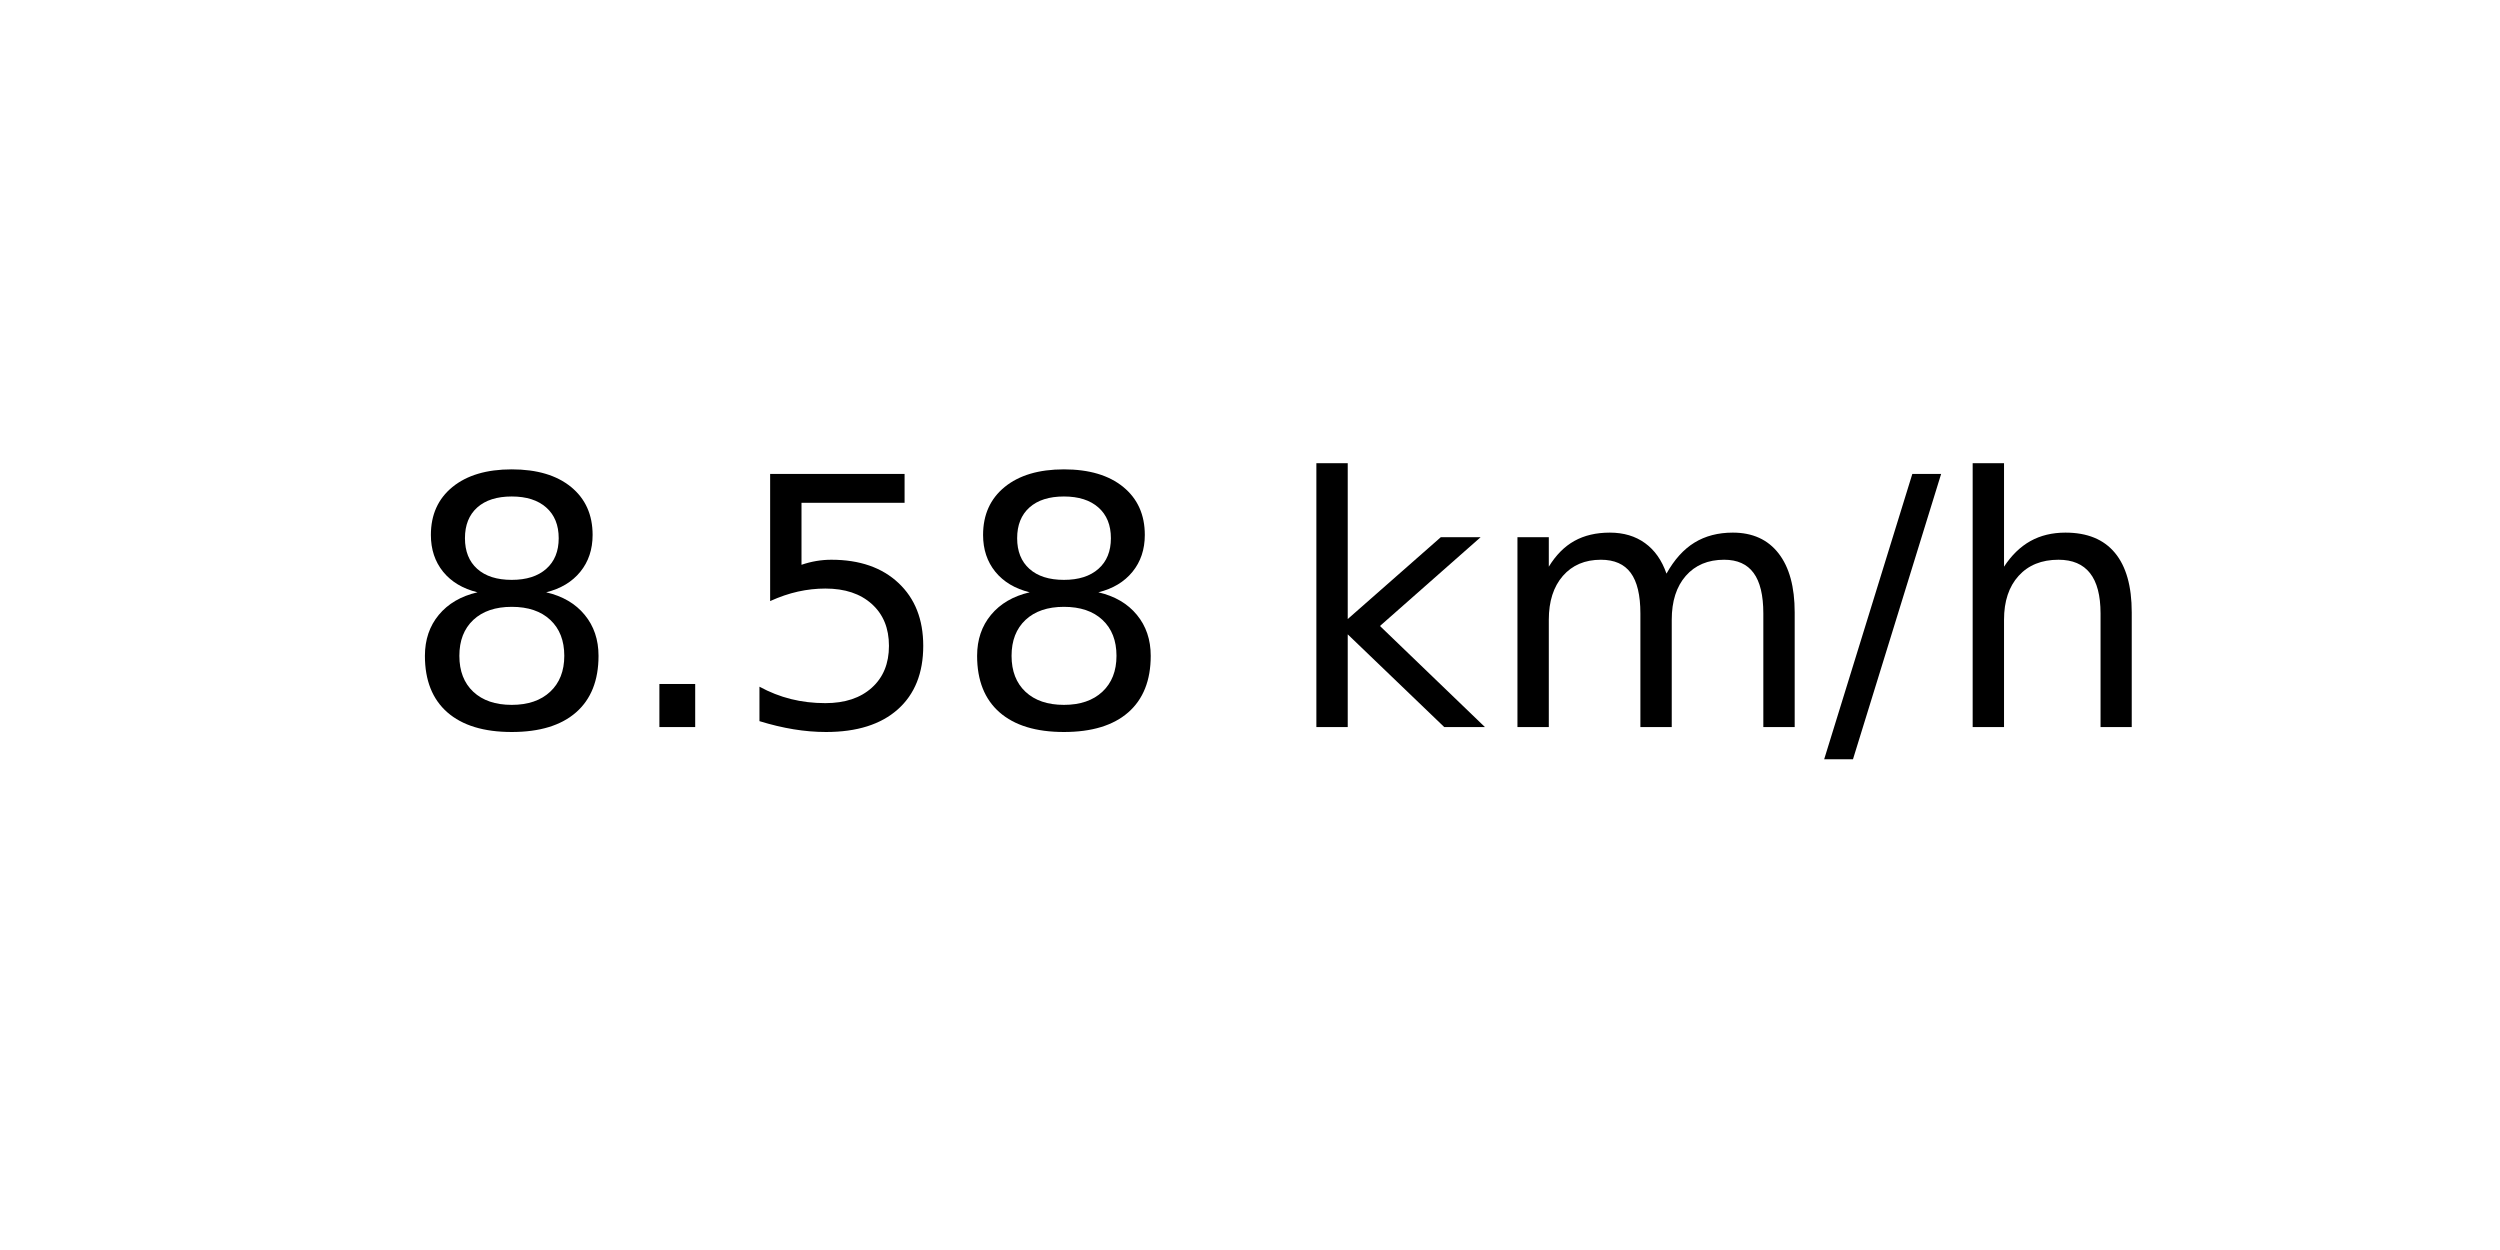
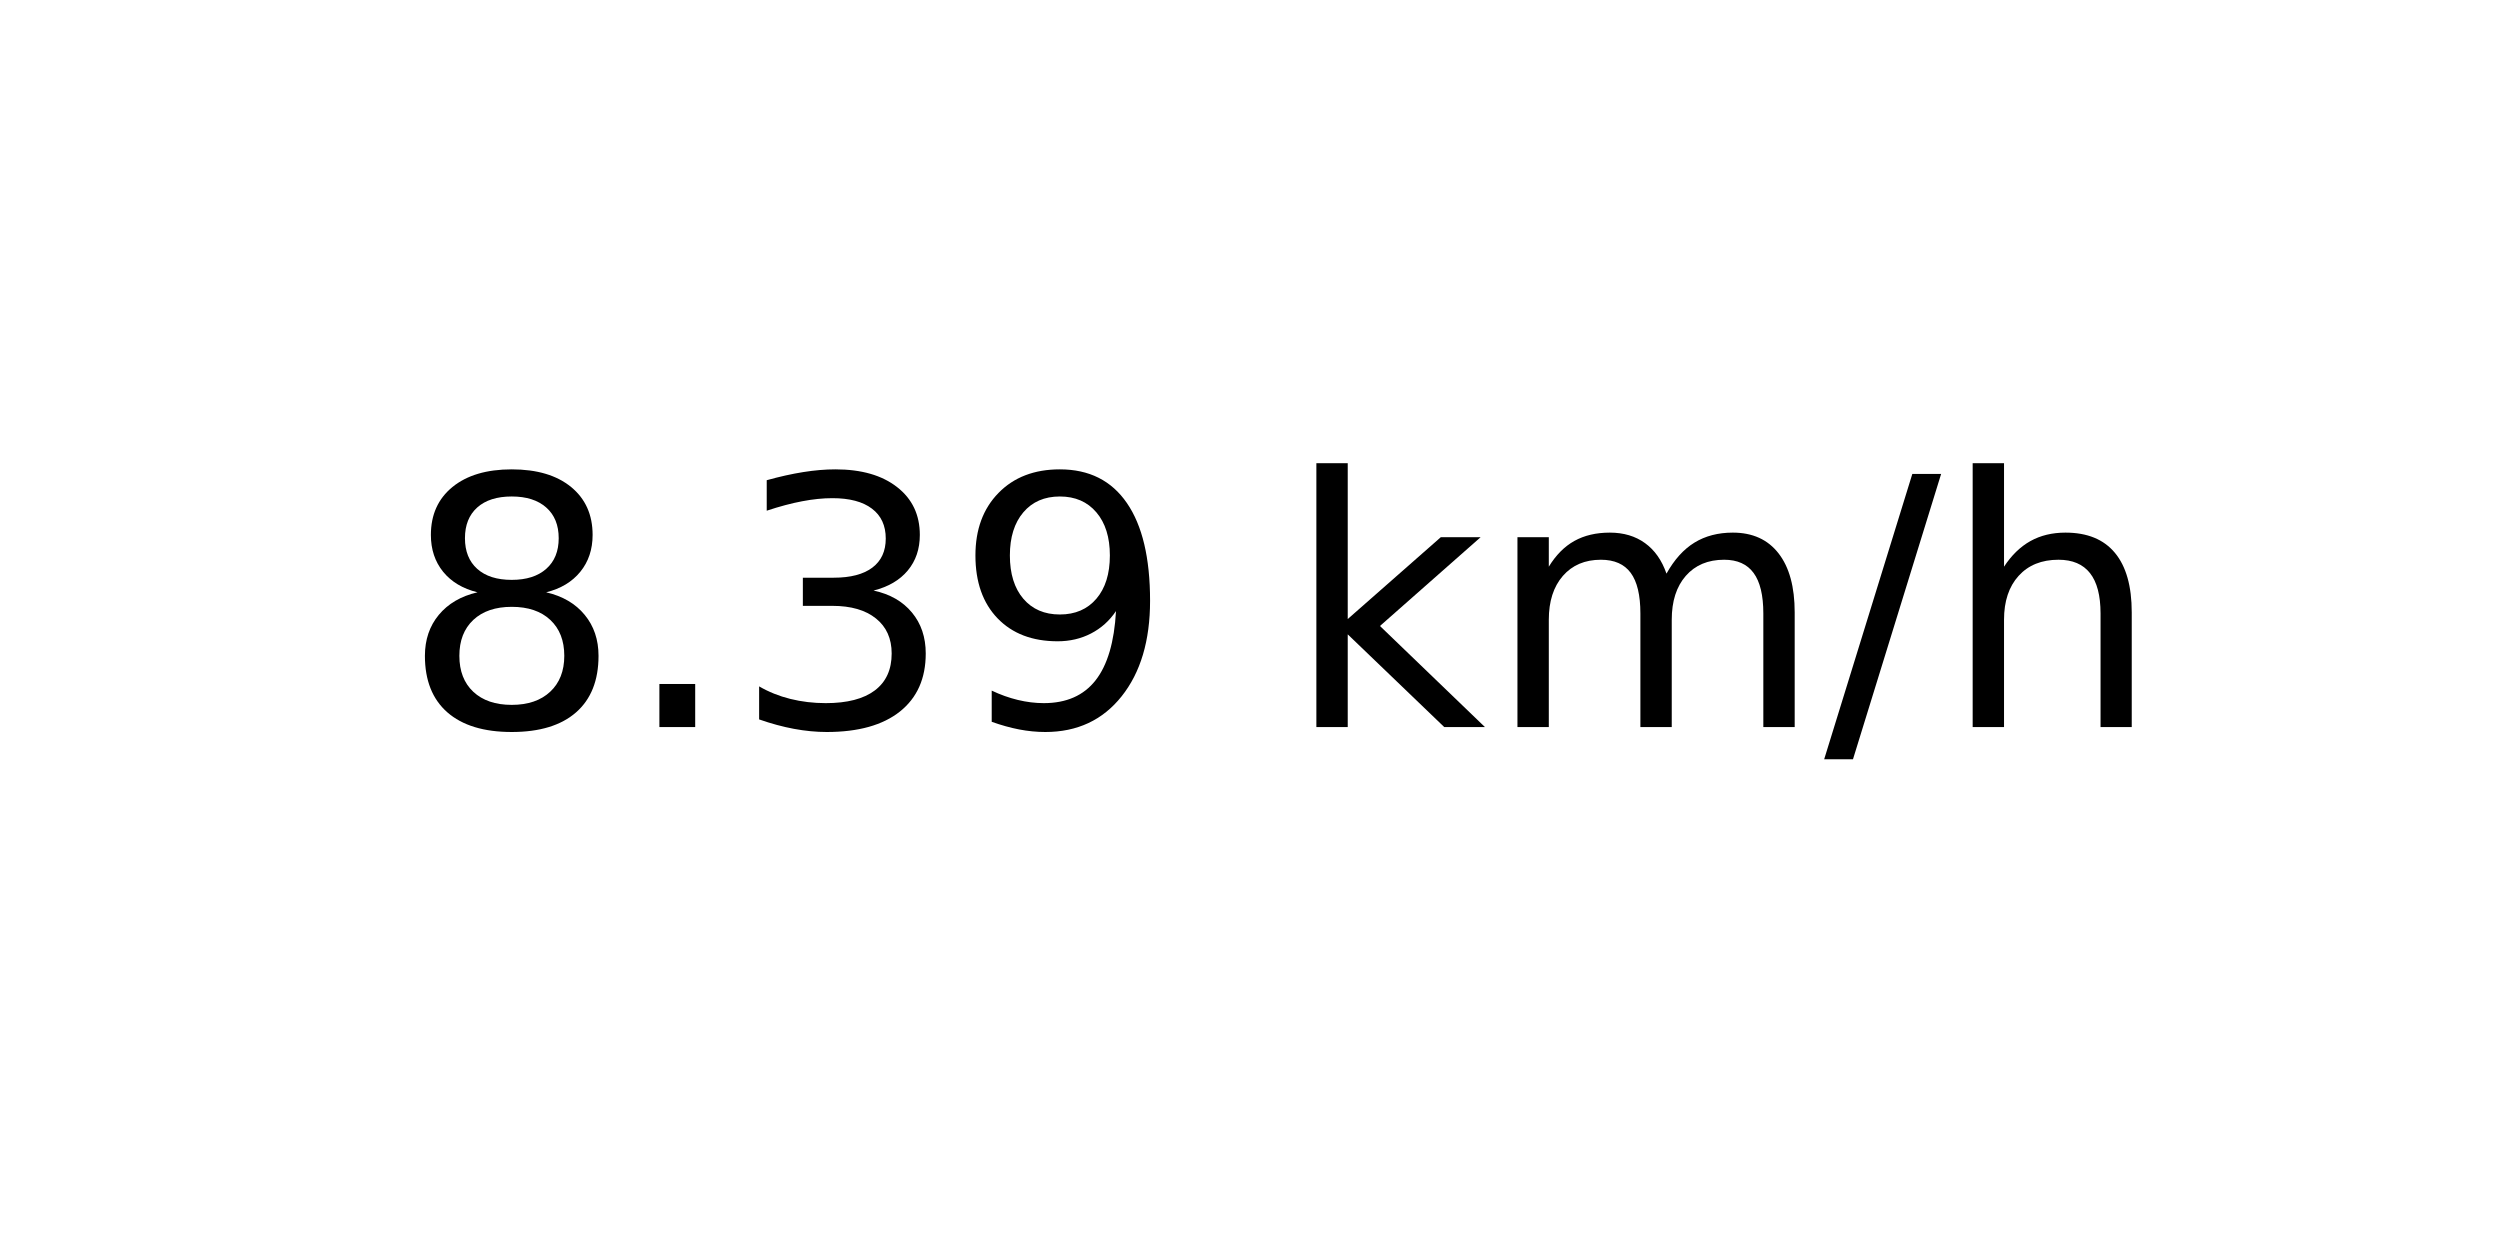
<svg xmlns="http://www.w3.org/2000/svg" xmlns:xlink="http://www.w3.org/1999/xlink" width="72pt" height="36pt" viewBox="0 0 72 36" version="1.1">
  <defs>
    <style type="text/css">*{stroke-linejoin: round; stroke-linecap: butt}</style>
  </defs>
  <g id="figure_1">
    <g id="axes_1">
      <g id="text_1">
        <g transform="translate(11.55937 20.93937) scale(0.1 -0.1)">
          <defs>
            <path id="DejaVuSans-38" d="M 2034 2216  Q 1584 2216 1326 1975  Q 1069 1734 1069 1313  Q 1069 891 1326 650  Q 1584 409 2034 409  Q 2484 409 2743 651  Q 3003 894 3003 1313  Q 3003 1734 2745 1975  Q 2488 2216 2034 2216  z M 1403 2484  Q 997 2584 770 2862  Q 544 3141 544 3541  Q 544 4100 942 4425  Q 1341 4750 2034 4750  Q 2731 4750 3128 4425  Q 3525 4100 3525 3541  Q 3525 3141 3298 2862  Q 3072 2584 2669 2484  Q 3125 2378 3379 2068  Q 3634 1759 3634 1313  Q 3634 634 3220 271  Q 2806 -91 2034 -91  Q 1263 -91 848 271  Q 434 634 434 1313  Q 434 1759 690 2068  Q 947 2378 1403 2484  z M 1172 3481  Q 1172 3119 1398 2916  Q 1625 2713 2034 2713  Q 2441 2713 2670 2916  Q 2900 3119 2900 3481  Q 2900 3844 2670 4047  Q 2441 4250 2034 4250  Q 1625 4250 1398 4047  Q 1172 3844 1172 3481  z " transform="scale(0.015625)" />
            <path id="DejaVuSans-2e" d="M 684 794  L 1344 794  L 1344 0  L 684 0  L 684 794  z " transform="scale(0.015625)" />
-             <path id="DejaVuSans-35" d="M 691 4666  L 3169 4666  L 3169 4134  L 1269 4134  L 1269 2991  Q 1406 3038 1543 3061  Q 1681 3084 1819 3084  Q 2600 3084 3056 2656  Q 3513 2228 3513 1497  Q 3513 744 3044 326  Q 2575 -91 1722 -91  Q 1428 -91 1123 -41  Q 819 9 494 109  L 494 744  Q 775 591 1075 516  Q 1375 441 1709 441  Q 2250 441 2565 725  Q 2881 1009 2881 1497  Q 2881 1984 2565 2268  Q 2250 2553 1709 2553  Q 1456 2553 1204 2497  Q 953 2441 691 2322  L 691 4666  z " transform="scale(0.015625)" />
+             <path id="DejaVuSans-33" d="M 2597 2516  Q 3050 2419 3304 2112  Q 3559 1806 3559 1356  Q 3559 666 3084 287  Q 2609 -91 1734 -91  Q 1441 -91 1130 -33  Q 819 25 488 141  L 488 750  Q 750 597 1062 519  Q 1375 441 1716 441  Q 2309 441 2620 675  Q 2931 909 2931 1356  Q 2931 1769 2642 2001  Q 2353 2234 1838 2234  L 1294 2234  L 1294 2753  L 1863 2753  Q 2328 2753 2575 2939  Q 2822 3125 2822 3475  Q 2822 3834 2567 4026  Q 2313 4219 1838 4219  Q 1578 4219 1281 4162  Q 984 4106 628 3988  L 628 4550  Q 988 4650 1302 4700  Q 1616 4750 1894 4750  Q 2613 4750 3031 4423  Q 3450 4097 3450 3541  Q 3450 3153 3228 2886  Q 3006 2619 2597 2516  z " transform="scale(0.015625)" />
+             <path id="DejaVuSans-39" d="M 703 97  L 703 672  Q 941 559 1184 500  Q 1428 441 1663 441  Q 2288 441 2617 861  Q 2947 1281 2994 2138  Q 2813 1869 2534 1725  Q 2256 1581 1919 1581  Q 1219 1581 811 2004  Q 403 2428 403 3163  Q 403 3881 828 4315  Q 1253 4750 1959 4750  Q 2769 4750 3195 4129  Q 3622 3509 3622 2328  Q 3622 1225 3098 567  Q 2575 -91 1691 -91  Q 1453 -91 1209 -44  Q 966 3 703 97  z M 1959 2075  Q 2384 2075 2632 2365  Q 2881 2656 2881 3163  Q 2881 3666 2632 3958  Q 2384 4250 1959 4250  Q 1534 4250 1286 3958  Q 1038 3666 1038 3163  Q 1038 2656 1286 2365  Q 1534 2075 1959 2075  z " transform="scale(0.015625)" />
            <path id="DejaVuSans-20" transform="scale(0.015625)" />
            <path id="DejaVuSans-6b" d="M 581 4863  L 1159 4863  L 1159 1991  L 2875 3500  L 3609 3500  L 1753 1863  L 3688 0  L 2938 0  L 1159 1709  L 1159 0  L 581 0  L 581 4863  z " transform="scale(0.015625)" />
            <path id="DejaVuSans-6d" d="M 3328 2828  Q 3544 3216 3844 3400  Q 4144 3584 4550 3584  Q 5097 3584 5394 3201  Q 5691 2819 5691 2113  L 5691 0  L 5113 0  L 5113 2094  Q 5113 2597 4934 2840  Q 4756 3084 4391 3084  Q 3944 3084 3684 2787  Q 3425 2491 3425 1978  L 3425 0  L 2847 0  L 2847 2094  Q 2847 2600 2669 2842  Q 2491 3084 2119 3084  Q 1678 3084 1418 2786  Q 1159 2488 1159 1978  L 1159 0  L 581 0  L 581 3500  L 1159 3500  L 1159 2956  Q 1356 3278 1631 3431  Q 1906 3584 2284 3584  Q 2666 3584 2933 3390  Q 3200 3197 3328 2828  z " transform="scale(0.015625)" />
            <path id="DejaVuSans-2f" d="M 1625 4666  L 2156 4666  L 531 -594  L 0 -594  L 1625 4666  z " transform="scale(0.015625)" />
            <path id="DejaVuSans-68" d="M 3513 2113  L 3513 0  L 2938 0  L 2938 2094  Q 2938 2591 2744 2837  Q 2550 3084 2163 3084  Q 1697 3084 1428 2787  Q 1159 2491 1159 1978  L 1159 0  L 581 0  L 581 4863  L 1159 4863  L 1159 2956  Q 1366 3272 1645 3428  Q 1925 3584 2291 3584  Q 2894 3584 3203 3211  Q 3513 2838 3513 2113  z " transform="scale(0.015625)" />
          </defs>
          <use xlink:href="#DejaVuSans-38" />
          <use xlink:href="#DejaVuSans-2e" x="63.623" />
-           <use xlink:href="#DejaVuSans-35" x="95.41" />
-           <use xlink:href="#DejaVuSans-38" x="159.033" />
+           <use xlink:href="#DejaVuSans-33" x="95.41" />
+           <use xlink:href="#DejaVuSans-39" x="159.033" />
          <use xlink:href="#DejaVuSans-20" x="222.656" />
          <use xlink:href="#DejaVuSans-6b" x="254.443" />
          <use xlink:href="#DejaVuSans-6d" x="312.354" />
          <use xlink:href="#DejaVuSans-2f" x="409.766" />
          <use xlink:href="#DejaVuSans-68" x="443.457" />
        </g>
      </g>
    </g>
  </g>
</svg>
